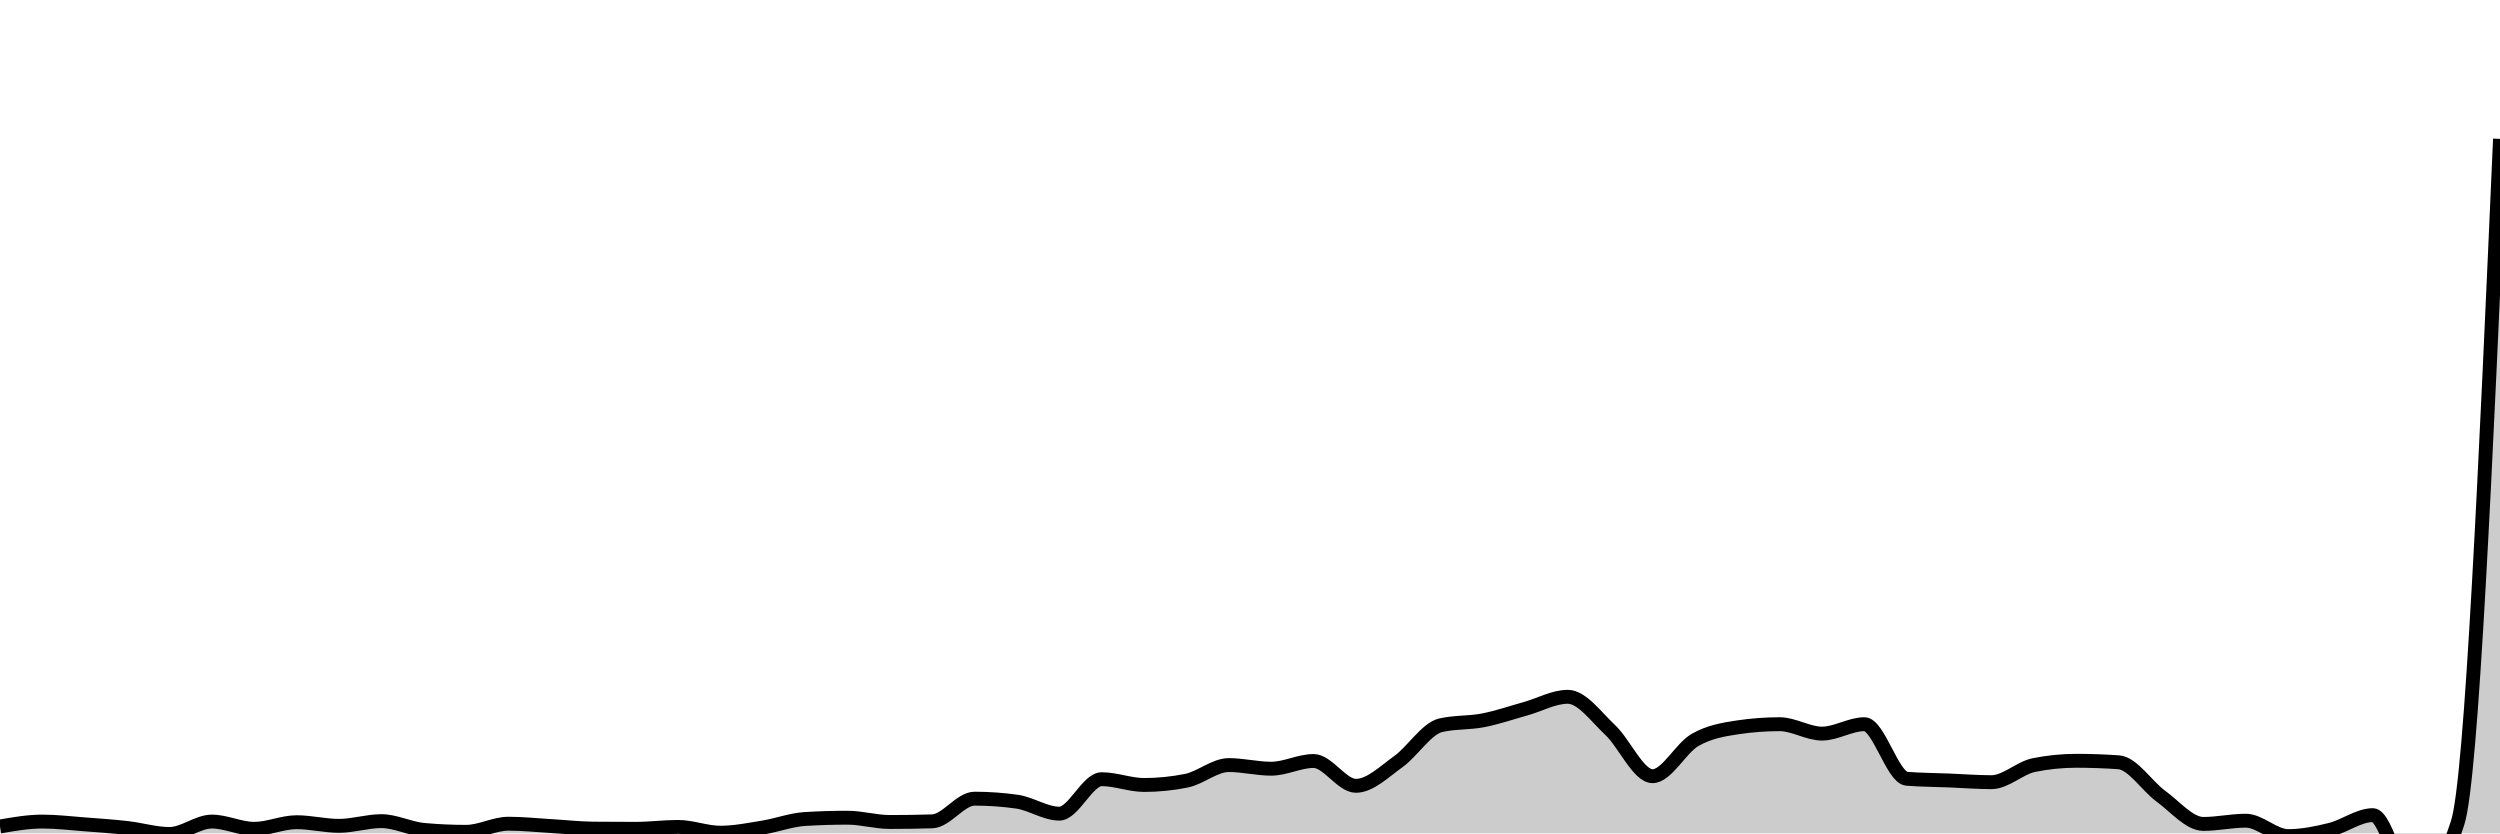
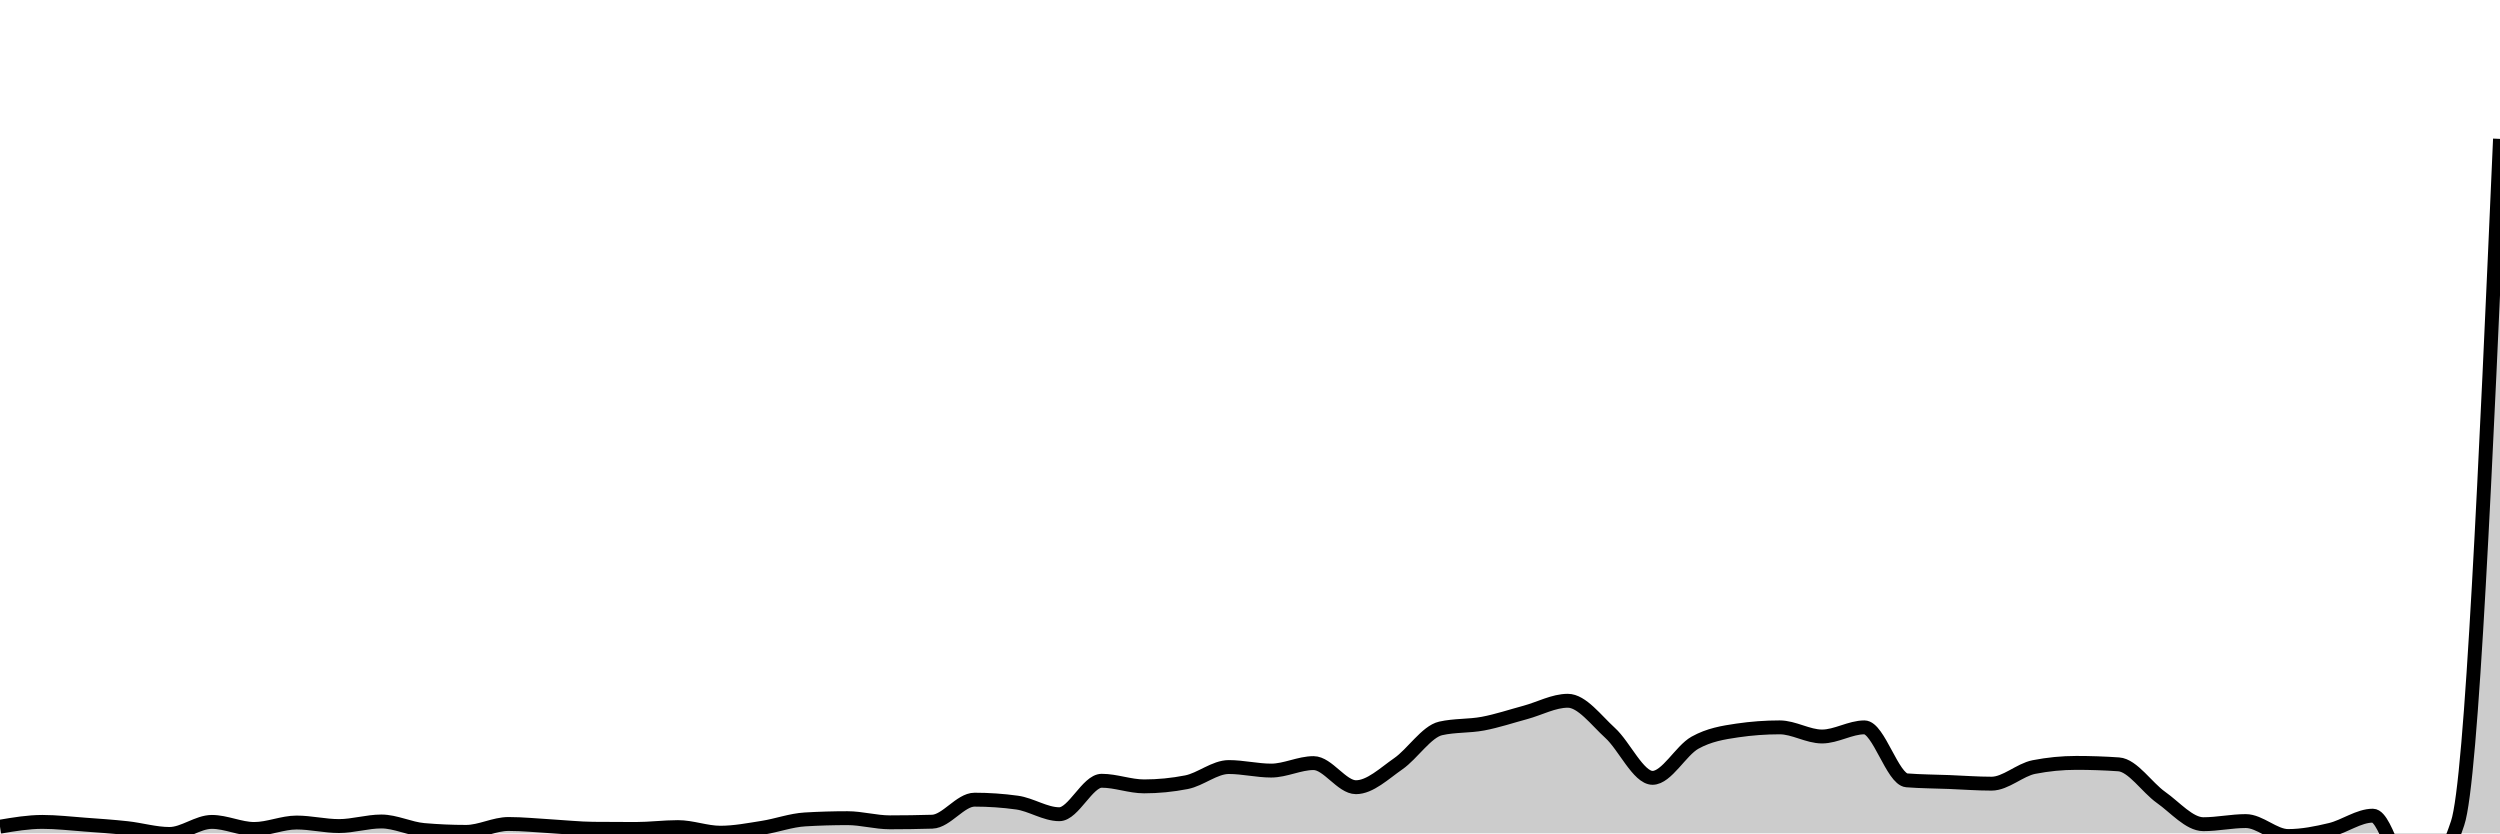
<svg xmlns="http://www.w3.org/2000/svg" viewBox="0 0 180 60">
  <g transform="translate(0,10)">
-     <path class="area" fill="rgba(0, 0, 0, 0.2)" d="M0,49.507C1.017,49.33,2.034,49.153,3.051,49.153C4.068,49.153,5.085,49.276,6.102,49.353C7.119,49.43,8.136,49.499,9.153,49.615C10.169,49.73,11.186,50.046,12.203,50.046C13.22,50.046,14.237,49.153,15.254,49.153C16.271,49.153,17.288,49.676,18.305,49.676C19.322,49.676,20.339,49.199,21.356,49.199C22.373,49.199,23.39,49.461,24.407,49.461C25.424,49.461,26.441,49.122,27.458,49.122C28.475,49.122,29.492,49.661,30.508,49.753C31.525,49.846,32.542,49.892,33.559,49.892C34.576,49.892,35.593,49.307,36.61,49.307C37.627,49.307,38.644,49.417,39.661,49.476C40.678,49.535,41.695,49.651,42.712,49.661C43.729,49.671,44.746,49.676,45.763,49.676C46.78,49.676,47.797,49.538,48.814,49.538C49.831,49.538,50.847,49.954,51.864,49.954C52.881,49.954,53.898,49.748,54.915,49.584C55.932,49.42,56.949,49.029,57.966,48.968C58.983,48.906,60,48.875,61.017,48.875C62.034,48.875,63.051,49.183,64.068,49.183C65.085,49.183,66.102,49.168,67.119,49.137C68.136,49.106,69.153,47.504,70.169,47.504C71.186,47.504,72.203,47.576,73.22,47.72C74.237,47.863,75.254,48.582,76.271,48.582C77.288,48.582,78.305,46.102,79.322,46.102C80.339,46.102,81.356,46.518,82.373,46.518C83.39,46.518,84.407,46.415,85.424,46.21C86.441,46.004,87.458,45.085,88.475,45.085C89.492,45.085,90.508,45.347,91.525,45.347C92.542,45.347,93.559,44.792,94.576,44.792C95.593,44.792,96.61,46.579,97.627,46.579C98.644,46.579,99.661,45.565,100.678,44.838C101.695,44.111,102.712,42.455,103.729,42.219C104.746,41.983,105.763,42.062,106.78,41.864C107.797,41.667,108.814,41.315,109.831,41.032C110.847,40.75,111.864,40.169,112.881,40.169C113.898,40.169,114.915,41.605,115.932,42.558C116.949,43.511,117.966,45.886,118.983,45.886C120,45.886,121.017,43.867,122.034,43.282C123.051,42.696,124.068,42.527,125.085,42.373C126.102,42.219,127.119,42.142,128.136,42.142C129.153,42.142,130.169,42.82,131.186,42.82C132.203,42.82,133.22,42.142,134.237,42.142C135.254,42.142,136.271,45.989,137.288,46.071C138.305,46.153,139.322,46.153,140.339,46.194C141.356,46.235,142.373,46.317,143.39,46.317C144.407,46.317,145.424,45.29,146.441,45.085C147.458,44.879,148.475,44.777,149.492,44.777C150.508,44.777,151.525,44.813,152.542,44.884C153.559,44.956,154.576,46.595,155.593,47.334C156.61,48.074,157.627,49.322,158.644,49.322C159.661,49.322,160.678,49.091,161.695,49.091C162.712,49.091,163.729,50.2,164.746,50.2C165.763,50.2,166.78,49.99,167.797,49.738C168.814,49.486,169.831,48.69,170.847,48.69C171.864,48.69,172.881,53.929,173.898,53.929C174.915,53.929,175.932,52.368,176.949,49.245C177.966,46.122,178.983,23.061,180,0L180,50C178.983,50,177.966,50,176.949,50C175.932,50,174.915,50,173.898,50C172.881,50,171.864,50,170.847,50C169.831,50,168.814,50,167.797,50C166.78,50,165.763,50,164.746,50C163.729,50,162.712,50,161.695,50C160.678,50,159.661,50,158.644,50C157.627,50,156.61,50,155.593,50C154.576,50,153.559,50,152.542,50C151.525,50,150.508,50,149.492,50C148.475,50,147.458,50,146.441,50C145.424,50,144.407,50,143.39,50C142.373,50,141.356,50,140.339,50C139.322,50,138.305,50,137.288,50C136.271,50,135.254,50,134.237,50C133.22,50,132.203,50,131.186,50C130.169,50,129.153,50,128.136,50C127.119,50,126.102,50,125.085,50C124.068,50,123.051,50,122.034,50C121.017,50,120,50,118.983,50C117.966,50,116.949,50,115.932,50C114.915,50,113.898,50,112.881,50C111.864,50,110.847,50,109.831,50C108.814,50,107.797,50,106.78,50C105.763,50,104.746,50,103.729,50C102.712,50,101.695,50,100.678,50C99.661,50,98.644,50,97.627,50C96.61,50,95.593,50,94.576,50C93.559,50,92.542,50,91.525,50C90.508,50,89.492,50,88.475,50C87.458,50,86.441,50,85.424,50C84.407,50,83.39,50,82.373,50C81.356,50,80.339,50,79.322,50C78.305,50,77.288,50,76.271,50C75.254,50,74.237,50,73.22,50C72.203,50,71.186,50,70.169,50C69.153,50,68.136,50,67.119,50C66.102,50,65.085,50,64.068,50C63.051,50,62.034,50,61.017,50C60,50,58.983,50,57.966,50C56.949,50,55.932,50,54.915,50C53.898,50,52.881,50,51.864,50C50.847,50,49.831,50,48.814,50C47.797,50,46.78,50,45.763,50C44.746,50,43.729,50,42.712,50C41.695,50,40.678,50,39.661,50C38.644,50,37.627,50,36.61,50C35.593,50,34.576,50,33.559,50C32.542,50,31.525,50,30.508,50C29.492,50,28.475,50,27.458,50C26.441,50,25.424,50,24.407,50C23.39,50,22.373,50,21.356,50C20.339,50,19.322,50,18.305,50C17.288,50,16.271,50,15.254,50C14.237,50,13.22,50,12.203,50C11.186,50,10.169,50,9.153,50C8.136,50,7.119,50,6.102,50C5.085,50,4.068,50,3.051,50C2.034,50,1.017,50,0,50Z" />
-     <path class="line" stroke="black" fill="none" d="M0,49.507C1.017,49.33,2.034,49.153,3.051,49.153C4.068,49.153,5.085,49.276,6.102,49.353C7.119,49.43,8.136,49.499,9.153,49.615C10.169,49.73,11.186,50.046,12.203,50.046C13.22,50.046,14.237,49.153,15.254,49.153C16.271,49.153,17.288,49.676,18.305,49.676C19.322,49.676,20.339,49.199,21.356,49.199C22.373,49.199,23.39,49.461,24.407,49.461C25.424,49.461,26.441,49.122,27.458,49.122C28.475,49.122,29.492,49.661,30.508,49.753C31.525,49.846,32.542,49.892,33.559,49.892C34.576,49.892,35.593,49.307,36.61,49.307C37.627,49.307,38.644,49.417,39.661,49.476C40.678,49.535,41.695,49.651,42.712,49.661C43.729,49.671,44.746,49.676,45.763,49.676C46.78,49.676,47.797,49.538,48.814,49.538C49.831,49.538,50.847,49.954,51.864,49.954C52.881,49.954,53.898,49.748,54.915,49.584C55.932,49.42,56.949,49.029,57.966,48.968C58.983,48.906,60,48.875,61.017,48.875C62.034,48.875,63.051,49.183,64.068,49.183C65.085,49.183,66.102,49.168,67.119,49.137C68.136,49.106,69.153,47.504,70.169,47.504C71.186,47.504,72.203,47.576,73.22,47.72C74.237,47.863,75.254,48.582,76.271,48.582C77.288,48.582,78.305,46.102,79.322,46.102C80.339,46.102,81.356,46.518,82.373,46.518C83.39,46.518,84.407,46.415,85.424,46.21C86.441,46.004,87.458,45.085,88.475,45.085C89.492,45.085,90.508,45.347,91.525,45.347C92.542,45.347,93.559,44.792,94.576,44.792C95.593,44.792,96.61,46.579,97.627,46.579C98.644,46.579,99.661,45.565,100.678,44.838C101.695,44.111,102.712,42.455,103.729,42.219C104.746,41.983,105.763,42.062,106.78,41.864C107.797,41.667,108.814,41.315,109.831,41.032C110.847,40.75,111.864,40.169,112.881,40.169C113.898,40.169,114.915,41.605,115.932,42.558C116.949,43.511,117.966,45.886,118.983,45.886C120,45.886,121.017,43.867,122.034,43.282C123.051,42.696,124.068,42.527,125.085,42.373C126.102,42.219,127.119,42.142,128.136,42.142C129.153,42.142,130.169,42.82,131.186,42.82C132.203,42.82,133.22,42.142,134.237,42.142C135.254,42.142,136.271,45.989,137.288,46.071C138.305,46.153,139.322,46.153,140.339,46.194C141.356,46.235,142.373,46.317,143.39,46.317C144.407,46.317,145.424,45.29,146.441,45.085C147.458,44.879,148.475,44.777,149.492,44.777C150.508,44.777,151.525,44.813,152.542,44.884C153.559,44.956,154.576,46.595,155.593,47.334C156.61,48.074,157.627,49.322,158.644,49.322C159.661,49.322,160.678,49.091,161.695,49.091C162.712,49.091,163.729,50.2,164.746,50.2C165.763,50.2,166.78,49.99,167.797,49.738C168.814,49.486,169.831,48.69,170.847,48.69C171.864,48.69,172.881,53.929,173.898,53.929C174.915,53.929,175.932,52.368,176.949,49.245C177.966,46.122,178.983,23.061,180,0" />
+     <path class="area" fill="rgba(0, 0, 0, 0.2)" d="M0,49.521C1.017,49.349,2.034,49.177,3.051,49.177C4.068,49.177,5.085,49.297,6.102,49.372C7.119,49.446,8.136,49.514,9.153,49.626C10.169,49.738,11.186,50.045,12.203,50.045C13.22,50.045,14.237,49.177,15.254,49.177C16.271,49.177,17.288,49.686,18.305,49.686C19.322,49.686,20.339,49.222,21.356,49.222C22.373,49.222,23.39,49.476,24.407,49.476C25.424,49.476,26.441,49.147,27.458,49.147C28.475,49.147,29.492,49.671,30.508,49.761C31.525,49.85,32.542,49.895,33.559,49.895C34.576,49.895,35.593,49.327,36.61,49.327C37.627,49.327,38.644,49.434,39.661,49.491C40.678,49.549,41.695,49.661,42.712,49.671C43.729,49.681,44.746,49.686,45.763,49.686C46.78,49.686,47.797,49.551,48.814,49.551C49.831,49.551,50.847,49.955,51.864,49.955C52.881,49.955,53.898,49.756,54.915,49.596C55.932,49.436,56.949,49.057,57.966,48.998C58.983,48.938,60,48.908,61.017,48.908C62.034,48.908,63.051,49.207,64.068,49.207C65.085,49.207,66.102,49.192,67.119,49.162C68.136,49.132,69.153,47.576,70.169,47.576C71.186,47.576,72.203,47.646,73.22,47.786C74.237,47.925,75.254,48.624,76.271,48.624C77.288,48.624,78.305,46.215,79.322,46.215C80.339,46.215,81.356,46.619,82.373,46.619C83.39,46.619,84.407,46.519,85.424,46.32C86.441,46.12,87.458,45.227,88.475,45.227C89.492,45.227,90.508,45.482,91.525,45.482C92.542,45.482,93.559,44.943,94.576,44.943C95.593,44.943,96.61,46.679,97.627,46.679C98.644,46.679,99.661,45.694,100.678,44.988C101.695,44.282,102.712,42.674,103.729,42.445C104.746,42.215,105.763,42.293,106.78,42.101C107.797,41.909,108.814,41.567,109.831,41.293C110.847,41.018,111.864,40.455,112.881,40.455C113.898,40.455,114.915,41.849,115.932,42.774C116.949,43.699,117.966,46.005,118.983,46.005C120,46.005,121.017,44.045,122.034,43.477C123.051,42.908,124.068,42.744,125.085,42.594C126.102,42.445,127.119,42.37,128.136,42.37C129.153,42.37,130.169,43.028,131.186,43.028C132.203,43.028,133.22,42.37,134.237,42.37C135.254,42.37,136.271,46.105,137.288,46.185C138.305,46.265,139.322,46.265,140.339,46.305C141.356,46.345,142.373,46.424,143.39,46.424C144.407,46.424,145.424,45.427,146.441,45.227C147.458,45.028,148.475,44.928,149.492,44.928C150.508,44.928,151.525,44.963,152.542,45.033C153.559,45.103,154.576,46.694,155.593,47.412C156.61,48.13,157.627,49.342,158.644,49.342C159.661,49.342,160.678,49.117,161.695,49.117C162.712,49.117,163.729,50.194,164.746,50.194C165.763,50.194,166.78,49.99,167.797,49.746C168.814,49.501,169.831,48.728,170.847,48.728C171.864,48.728,172.881,53.815,173.898,53.815C174.915,53.815,175.932,52.299,176.949,49.267C177.966,46.235,178.983,23.117,180,0L180,50C178.983,50,177.966,50,176.949,50C175.932,50,174.915,50,173.898,50C172.881,50,171.864,50,170.847,50C169.831,50,168.814,50,167.797,50C166.78,50,165.763,50,164.746,50C163.729,50,162.712,50,161.695,50C160.678,50,159.661,50,158.644,50C157.627,50,156.61,50,155.593,50C154.576,50,153.559,50,152.542,50C151.525,50,150.508,50,149.492,50C148.475,50,147.458,50,146.441,50C145.424,50,144.407,50,143.39,50C142.373,50,141.356,50,140.339,50C139.322,50,138.305,50,137.288,50C136.271,50,135.254,50,134.237,50C133.22,50,132.203,50,131.186,50C130.169,50,129.153,50,128.136,50C127.119,50,126.102,50,125.085,50C124.068,50,123.051,50,122.034,50C121.017,50,120,50,118.983,50C117.966,50,116.949,50,115.932,50C114.915,50,113.898,50,112.881,50C111.864,50,110.847,50,109.831,50C108.814,50,107.797,50,106.78,50C105.763,50,104.746,50,103.729,50C102.712,50,101.695,50,100.678,50C99.661,50,98.644,50,97.627,50C96.61,50,95.593,50,94.576,50C93.559,50,92.542,50,91.525,50C90.508,50,89.492,50,88.475,50C87.458,50,86.441,50,85.424,50C84.407,50,83.39,50,82.373,50C81.356,50,80.339,50,79.322,50C78.305,50,77.288,50,76.271,50C75.254,50,74.237,50,73.22,50C72.203,50,71.186,50,70.169,50C69.153,50,68.136,50,67.119,50C66.102,50,65.085,50,64.068,50C63.051,50,62.034,50,61.017,50C60,50,58.983,50,57.966,50C56.949,50,55.932,50,54.915,50C53.898,50,52.881,50,51.864,50C50.847,50,49.831,50,48.814,50C47.797,50,46.78,50,45.763,50C44.746,50,43.729,50,42.712,50C41.695,50,40.678,50,39.661,50C38.644,50,37.627,50,36.61,50C35.593,50,34.576,50,33.559,50C32.542,50,31.525,50,30.508,50C29.492,50,28.475,50,27.458,50C26.441,50,25.424,50,24.407,50C23.39,50,22.373,50,21.356,50C20.339,50,19.322,50,18.305,50C17.288,50,16.271,50,15.254,50C14.237,50,13.22,50,12.203,50C11.186,50,10.169,50,9.153,50C8.136,50,7.119,50,6.102,50C5.085,50,4.068,50,3.051,50C2.034,50,1.017,50,0,50Z" />
+     <path class="line" stroke="black" fill="none" d="M0,49.521C1.017,49.349,2.034,49.177,3.051,49.177C4.068,49.177,5.085,49.297,6.102,49.372C7.119,49.446,8.136,49.514,9.153,49.626C10.169,49.738,11.186,50.045,12.203,50.045C13.22,50.045,14.237,49.177,15.254,49.177C16.271,49.177,17.288,49.686,18.305,49.686C19.322,49.686,20.339,49.222,21.356,49.222C22.373,49.222,23.39,49.476,24.407,49.476C25.424,49.476,26.441,49.147,27.458,49.147C28.475,49.147,29.492,49.671,30.508,49.761C31.525,49.85,32.542,49.895,33.559,49.895C34.576,49.895,35.593,49.327,36.61,49.327C37.627,49.327,38.644,49.434,39.661,49.491C40.678,49.549,41.695,49.661,42.712,49.671C43.729,49.681,44.746,49.686,45.763,49.686C46.78,49.686,47.797,49.551,48.814,49.551C49.831,49.551,50.847,49.955,51.864,49.955C52.881,49.955,53.898,49.756,54.915,49.596C55.932,49.436,56.949,49.057,57.966,48.998C58.983,48.938,60,48.908,61.017,48.908C62.034,48.908,63.051,49.207,64.068,49.207C65.085,49.207,66.102,49.192,67.119,49.162C68.136,49.132,69.153,47.576,70.169,47.576C71.186,47.576,72.203,47.646,73.22,47.786C74.237,47.925,75.254,48.624,76.271,48.624C77.288,48.624,78.305,46.215,79.322,46.215C80.339,46.215,81.356,46.619,82.373,46.619C83.39,46.619,84.407,46.519,85.424,46.32C86.441,46.12,87.458,45.227,88.475,45.227C89.492,45.227,90.508,45.482,91.525,45.482C92.542,45.482,93.559,44.943,94.576,44.943C95.593,44.943,96.61,46.679,97.627,46.679C98.644,46.679,99.661,45.694,100.678,44.988C101.695,44.282,102.712,42.674,103.729,42.445C104.746,42.215,105.763,42.293,106.78,42.101C107.797,41.909,108.814,41.567,109.831,41.293C110.847,41.018,111.864,40.455,112.881,40.455C113.898,40.455,114.915,41.849,115.932,42.774C116.949,43.699,117.966,46.005,118.983,46.005C120,46.005,121.017,44.045,122.034,43.477C123.051,42.908,124.068,42.744,125.085,42.594C126.102,42.445,127.119,42.37,128.136,42.37C129.153,42.37,130.169,43.028,131.186,43.028C132.203,43.028,133.22,42.37,134.237,42.37C135.254,42.37,136.271,46.105,137.288,46.185C138.305,46.265,139.322,46.265,140.339,46.305C141.356,46.345,142.373,46.424,143.39,46.424C144.407,46.424,145.424,45.427,146.441,45.227C147.458,45.028,148.475,44.928,149.492,44.928C150.508,44.928,151.525,44.963,152.542,45.033C153.559,45.103,154.576,46.694,155.593,47.412C156.61,48.13,157.627,49.342,158.644,49.342C159.661,49.342,160.678,49.117,161.695,49.117C162.712,49.117,163.729,50.194,164.746,50.194C165.763,50.194,166.78,49.99,167.797,49.746C168.814,49.501,169.831,48.728,170.847,48.728C171.864,48.728,172.881,53.815,173.898,53.815C174.915,53.815,175.932,52.299,176.949,49.267C177.966,46.235,178.983,23.117,180,0" />
  </g>
</svg>
